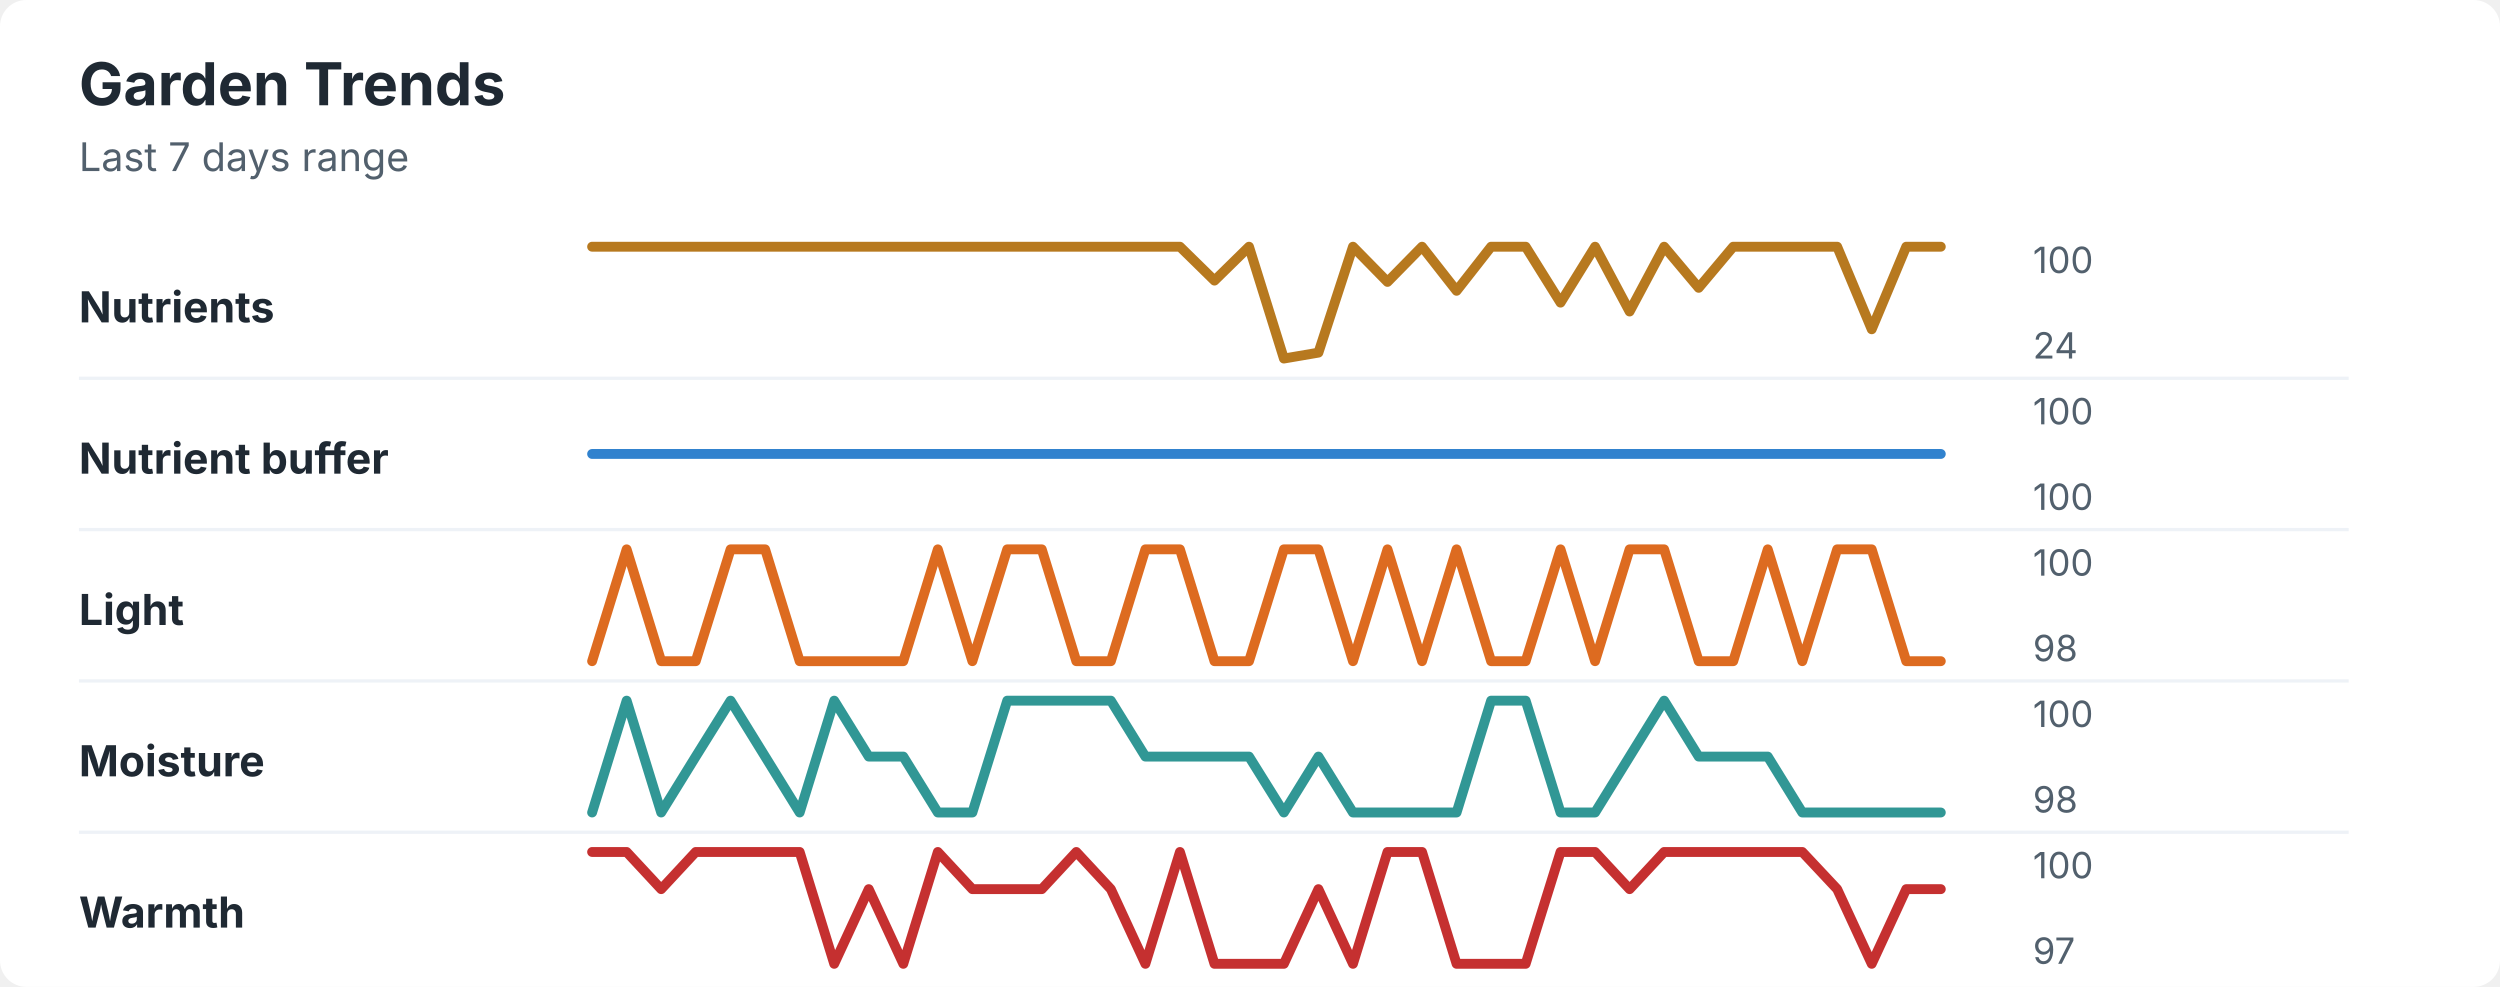
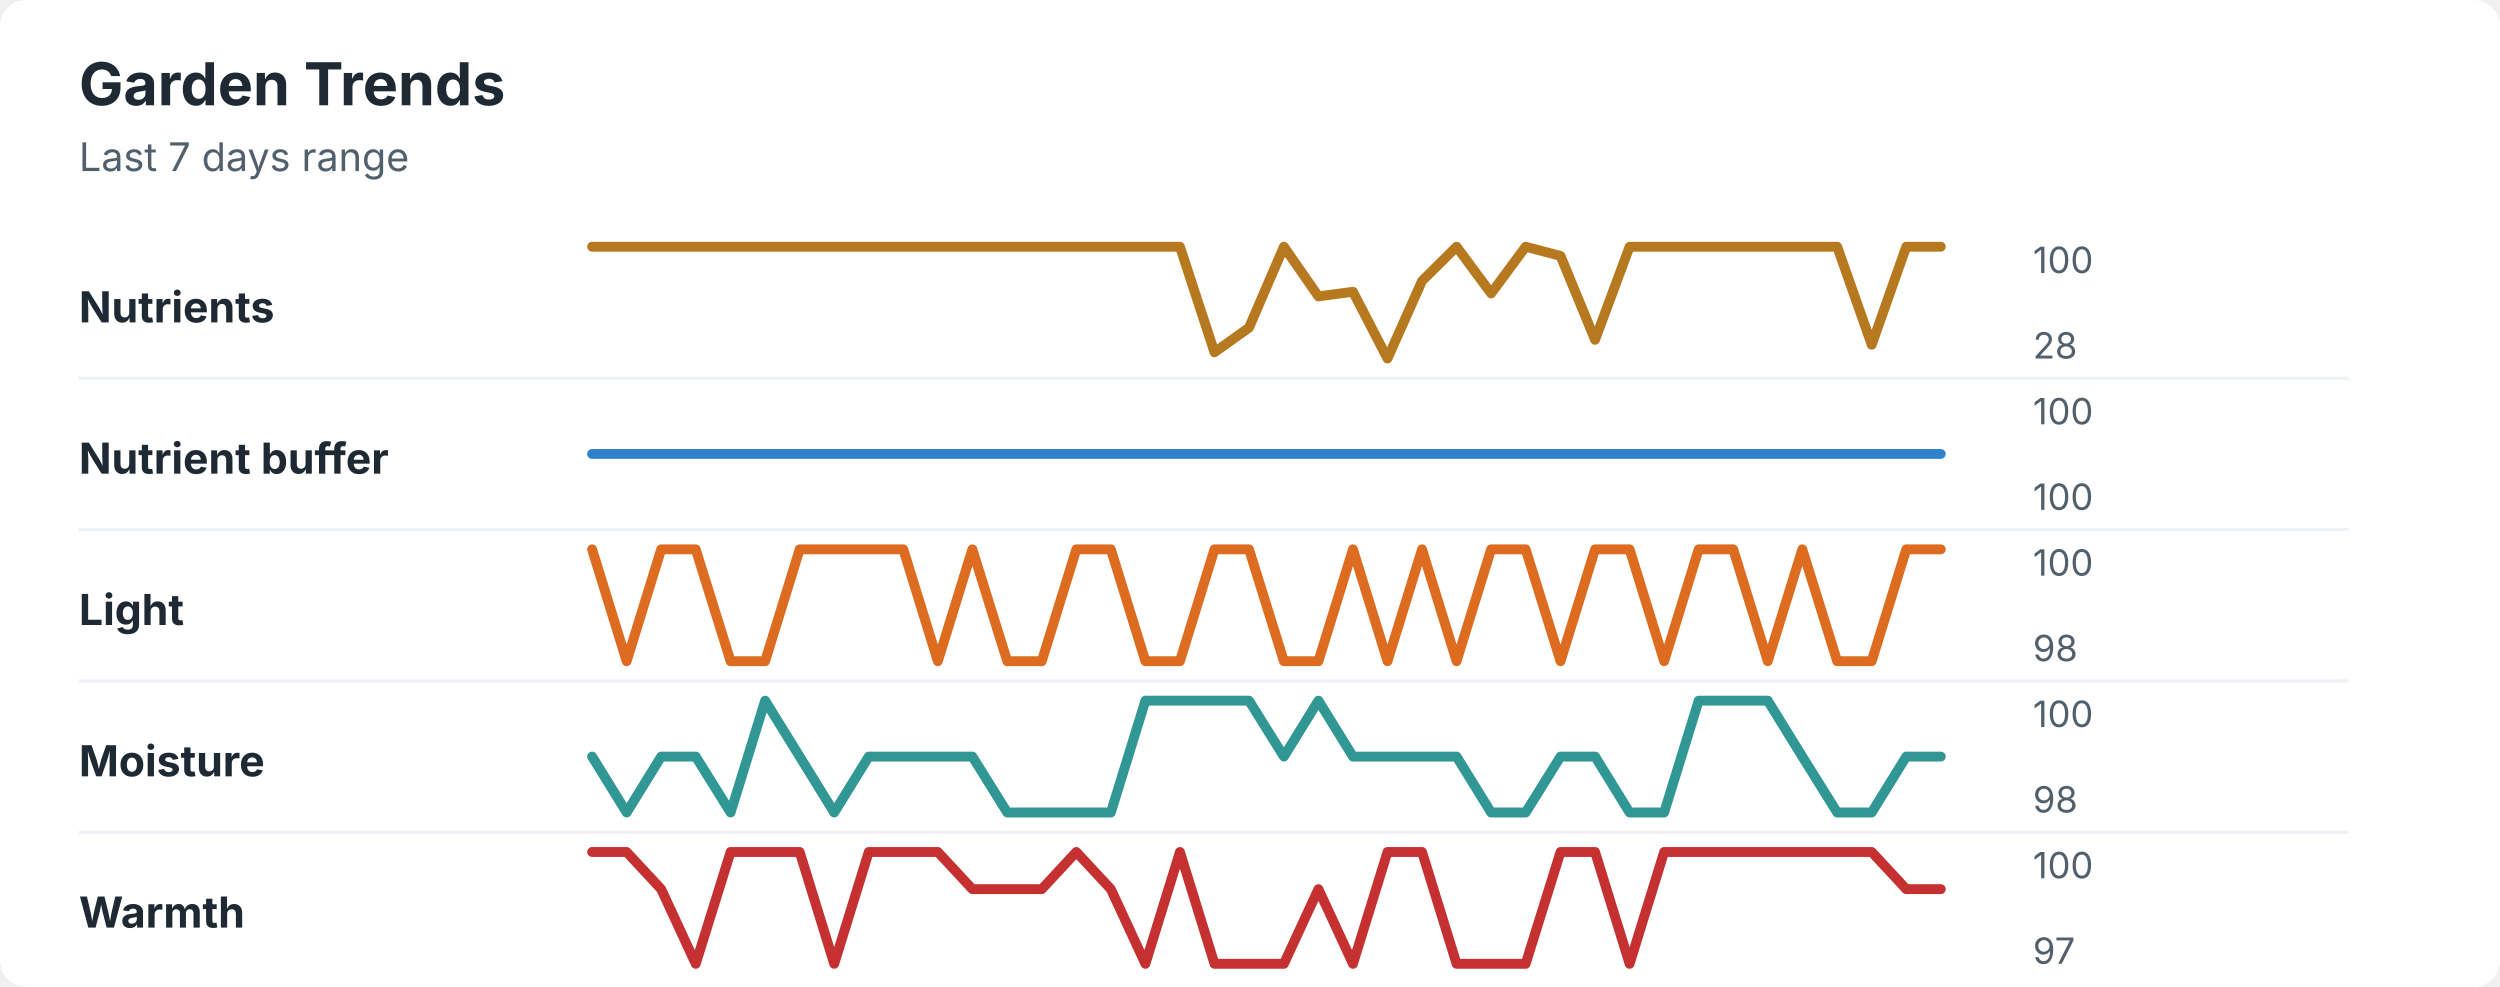
<svg xmlns="http://www.w3.org/2000/svg" width="760" height="300" viewBox="0 0 760 300" role="img" aria-labelledby="title desc">
  <rect width="760" height="300" rx="8" fill="#ffffff" />
  <style>
    text { font-family: -apple-system, BlinkMacSystemFont, "Segoe UI", sans-serif; }
    .title { font-size: 18px; font-weight: 700; fill: #1f2933; }
    .subtitle { font-size: 12px; fill: #52606d; }
    .label { font-size: 13px; font-weight: 650; fill: #1f2933; }
    .axis-value { font-size: 11px; fill: #52606d; }
    .separator { stroke: #eef2f7; stroke-width: 1; }
  </style>
  <text x="24" y="32" class="title">Garden Trends</text>
  <text x="24" y="52" class="subtitle">Last 7 days range</text>
  <text x="24" y="98" class="label">Nutrients</text>
-   <polyline points="180.0,75.0 190.5,75.0 201.0,75.0 211.5,75.0 222.1,75.0 232.6,75.0 243.1,75.0 253.6,75.0 264.1,75.0 274.6,75.0 285.1,75.0 295.6,75.0 306.2,75.0 316.7,75.0 327.2,75.0 337.7,75.0 348.2,75.0 358.7,75.0 369.2,85.3 379.7,75.0 390.3,109.0 400.8,107.2 411.3,75.0 421.8,85.7 432.3,75.0 442.8,88.4 453.3,75.0 463.8,75.0 474.4,92.0 484.9,75.0 495.4,94.7 505.9,75.0 516.4,87.5 526.9,75.0 537.4,75.0 547.9,75.0 558.5,75.0 569.0,100.1 579.5,75.0 590.0,75.0 " fill="none" stroke="#b7791f" stroke-width="3" stroke-linecap="round" stroke-linejoin="round" />
+   <polyline points="180.0,75.0 190.5,75.0 201.0,75.0 211.5,75.0 222.1,75.0 232.6,75.0 243.1,75.0 253.6,75.0 264.1,75.0 274.6,75.0 285.1,75.0 295.6,75.0 306.2,75.0 316.7,75.0 327.2,75.0 337.7,75.0 348.2,75.0 358.7,75.0 369.2,107.1 379.7,99.6 390.3,75.0 400.8,90.1 411.3,88.7 421.8,109.0 432.3,85.4 442.8,75.0 453.3,89.2 463.8,75.0 474.4,77.8 484.9,103.3 495.4,75.0 505.9,75.0 516.4,75.0 526.9,75.0 537.4,75.0 547.9,75.0 558.5,75.0 569.0,104.8 579.5,75.0 590.0,75.0 " fill="none" stroke="#b7791f" stroke-width="3" stroke-linecap="round" stroke-linejoin="round" />
  <text x="618" y="83" class="axis-value">100</text>
-   <text x="618" y="109" class="axis-value">24</text>
+   <text x="618" y="109" class="axis-value">28</text>
  <line x1="24" y1="115.0" x2="714" y2="115.0" class="separator" />
  <text x="24" y="144" class="label">Nutrient buffer</text>
  <polyline points="180.0,138.0 190.5,138.0 201.0,138.0 211.5,138.0 222.1,138.0 232.6,138.0 243.1,138.0 253.6,138.0 264.1,138.0 274.6,138.0 285.1,138.0 295.6,138.0 306.2,138.0 316.7,138.0 327.2,138.0 337.7,138.0 348.2,138.0 358.7,138.0 369.2,138.0 379.7,138.0 390.3,138.0 400.8,138.0 411.3,138.0 421.8,138.0 432.3,138.0 442.8,138.0 453.3,138.0 463.8,138.0 474.4,138.0 484.9,138.0 495.4,138.0 505.9,138.0 516.4,138.0 526.9,138.0 537.4,138.0 547.9,138.0 558.5,138.0 569.0,138.0 579.5,138.0 590.0,138.0 " fill="none" stroke="#3182ce" stroke-width="3" stroke-linecap="round" stroke-linejoin="round" />
  <text x="618" y="129" class="axis-value">100</text>
  <text x="618" y="155" class="axis-value">100</text>
  <line x1="24" y1="161.0" x2="714" y2="161.0" class="separator" />
  <text x="24" y="190" class="label">Light</text>
-   <polyline points="180.0,201.0 190.5,167.0 201.0,201.0 211.5,201.0 222.1,167.0 232.6,167.0 243.1,201.0 253.6,201.0 264.1,201.0 274.6,201.0 285.1,167.0 295.6,201.0 306.2,167.0 316.7,167.0 327.2,201.0 337.7,201.0 348.2,167.0 358.7,167.0 369.2,201.0 379.7,201.0 390.3,167.0 400.8,167.0 411.3,201.0 421.8,167.0 432.3,201.0 442.8,167.0 453.3,201.0 463.8,201.0 474.4,167.0 484.9,201.0 495.4,167.0 505.9,167.0 516.4,201.0 526.9,201.0 537.4,167.0 547.9,201.0 558.5,167.0 569.0,167.0 579.5,201.0 590.0,201.0 " fill="none" stroke="#dd6b20" stroke-width="3" stroke-linecap="round" stroke-linejoin="round" />
+   <polyline points="180.0,167.0 190.5,201.0 201.0,167.0 211.5,167.0 222.1,201.0 232.6,201.0 243.1,167.0 253.6,167.0 264.1,167.0 274.6,167.0 285.1,201.0 295.6,167.0 306.2,201.0 316.7,201.0 327.2,167.0 337.7,167.0 348.2,201.0 358.7,201.0 369.2,167.0 379.7,167.0 390.3,201.0 400.8,201.0 411.3,167.0 421.8,201.0 432.3,167.0 442.8,201.0 453.3,167.0 463.8,167.0 474.4,201.0 484.9,167.0 495.4,167.0 505.9,201.0 516.4,167.0 526.9,167.0 537.4,201.0 547.9,167.0 558.5,201.0 569.0,201.0 579.5,167.0 590.0,167.0 " fill="none" stroke="#dd6b20" stroke-width="3" stroke-linecap="round" stroke-linejoin="round" />
  <text x="618" y="175" class="axis-value">100</text>
  <text x="618" y="201" class="axis-value">98</text>
  <line x1="24" y1="207.0" x2="714" y2="207.0" class="separator" />
  <text x="24" y="236" class="label">Moisture</text>
-   <polyline points="180.0,247.0 190.5,213.0 201.0,247.0 211.5,230.0 222.1,213.0 232.6,230.0 243.1,247.0 253.6,213.0 264.1,230.0 274.6,230.0 285.1,247.0 295.6,247.0 306.2,213.0 316.7,213.0 327.2,213.0 337.7,213.0 348.2,230.0 358.7,230.0 369.2,230.0 379.7,230.0 390.3,247.0 400.8,230.0 411.3,247.0 421.8,247.0 432.3,247.0 442.8,247.0 453.3,213.0 463.8,213.0 474.4,247.0 484.9,247.0 495.4,230.0 505.9,213.0 516.4,230.0 526.9,230.0 537.4,230.0 547.9,247.0 558.5,247.0 569.0,247.0 579.5,247.0 590.0,247.0 " fill="none" stroke="#319795" stroke-width="3" stroke-linecap="round" stroke-linejoin="round" />
+   <polyline points="180.0,230.0 190.5,247.0 201.0,230.0 211.5,230.0 222.1,247.0 232.6,213.0 243.1,230.0 253.6,247.0 264.1,230.0 274.6,230.0 285.1,230.0 295.6,230.0 306.2,247.0 316.7,247.0 327.2,247.0 337.7,247.0 348.2,213.0 358.7,213.0 369.2,213.0 379.7,213.0 390.3,230.0 400.8,213.0 411.3,230.0 421.8,230.0 432.3,230.0 442.8,230.0 453.3,247.0 463.8,247.0 474.4,230.0 484.9,230.0 495.4,247.0 505.9,247.0 516.4,213.0 526.9,213.0 537.4,213.0 547.9,230.0 558.5,247.0 569.0,247.0 579.5,230.0 590.0,230.0 " fill="none" stroke="#319795" stroke-width="3" stroke-linecap="round" stroke-linejoin="round" />
  <text x="618" y="221" class="axis-value">100</text>
  <text x="618" y="247" class="axis-value">98</text>
  <line x1="24" y1="253.0" x2="714" y2="253.0" class="separator" />
  <text x="24" y="282" class="label">Warmth</text>
-   <polyline points="180.0,259.0 190.5,259.0 201.0,270.3 211.5,259.0 222.1,259.0 232.6,259.0 243.1,259.0 253.6,293.0 264.1,270.3 274.6,293.0 285.1,259.0 295.6,270.3 306.2,270.3 316.7,270.3 327.2,259.0 337.7,270.3 348.2,293.0 358.7,259.0 369.2,293.0 379.7,293.0 390.3,293.0 400.8,270.3 411.3,293.0 421.8,259.0 432.3,259.0 442.8,293.0 453.3,293.0 463.8,293.0 474.4,259.0 484.9,259.0 495.4,270.3 505.9,259.0 516.4,259.0 526.9,259.0 537.4,259.0 547.9,259.0 558.5,270.3 569.0,293.0 579.5,270.3 590.0,270.3 " fill="none" stroke="#c53030" stroke-width="3" stroke-linecap="round" stroke-linejoin="round" />
+   <polyline points="180.0,259.0 190.5,259.0 201.0,270.3 211.5,293.0 222.1,259.0 232.6,259.0 243.1,259.0 253.6,293.0 264.1,259.0 274.6,259.0 285.1,259.0 295.6,270.3 306.2,270.3 316.7,270.3 327.2,259.0 337.7,270.3 348.2,293.0 358.7,259.0 369.2,293.0 379.7,293.0 390.3,293.0 400.8,270.3 411.3,293.0 421.8,259.0 432.3,259.0 442.8,293.0 453.3,293.0 463.8,293.0 474.4,259.0 484.9,259.0 495.4,293.0 505.9,259.0 516.4,259.0 526.9,259.0 537.4,259.0 547.9,259.0 558.5,259.0 569.0,259.0 579.5,270.3 590.0,270.3 " fill="none" stroke="#c53030" stroke-width="3" stroke-linecap="round" stroke-linejoin="round" />
  <text x="618" y="267" class="axis-value">100</text>
  <text x="618" y="293" class="axis-value">97</text>
</svg>
